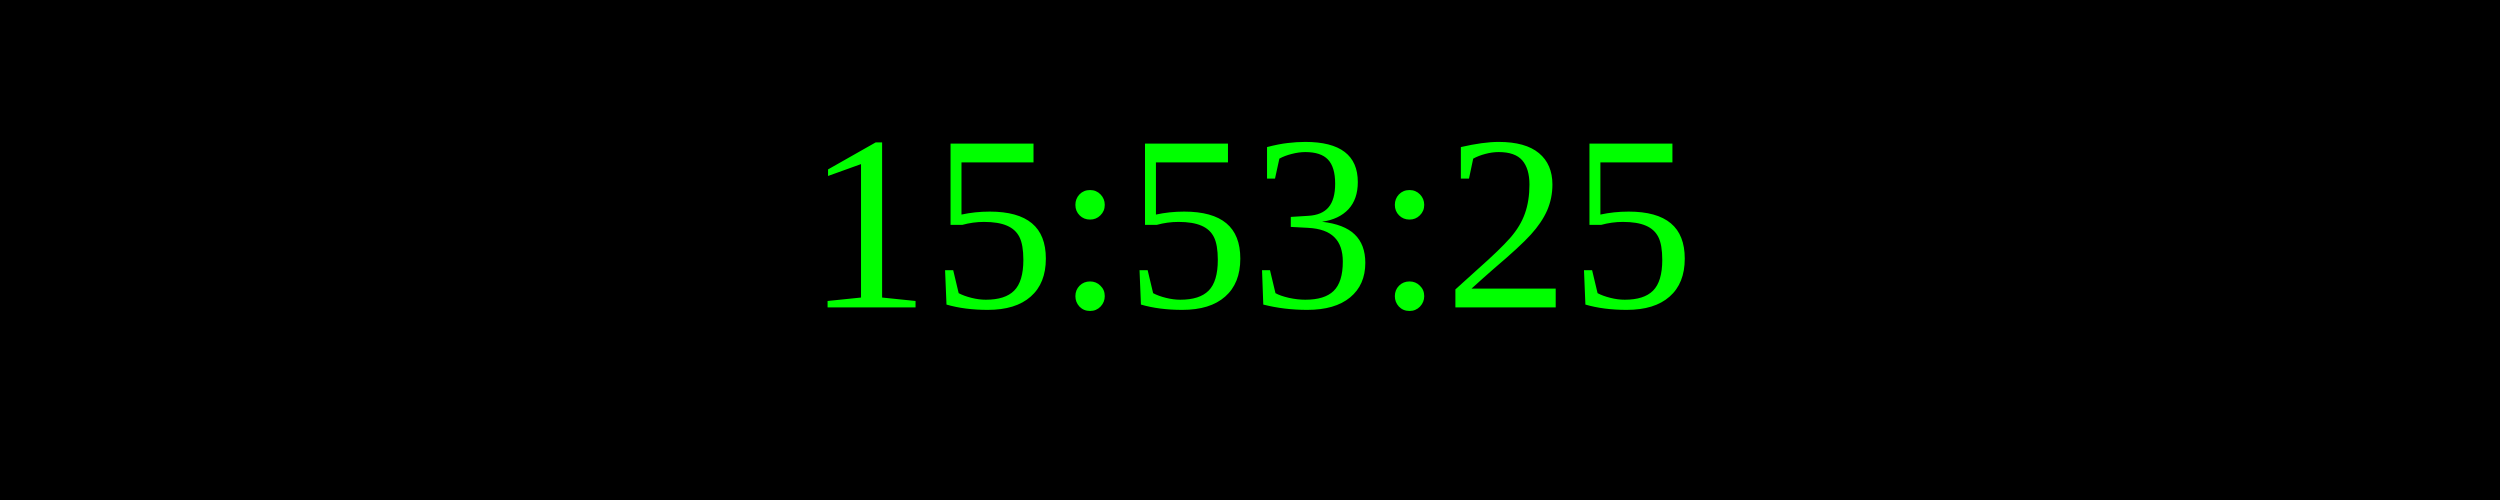
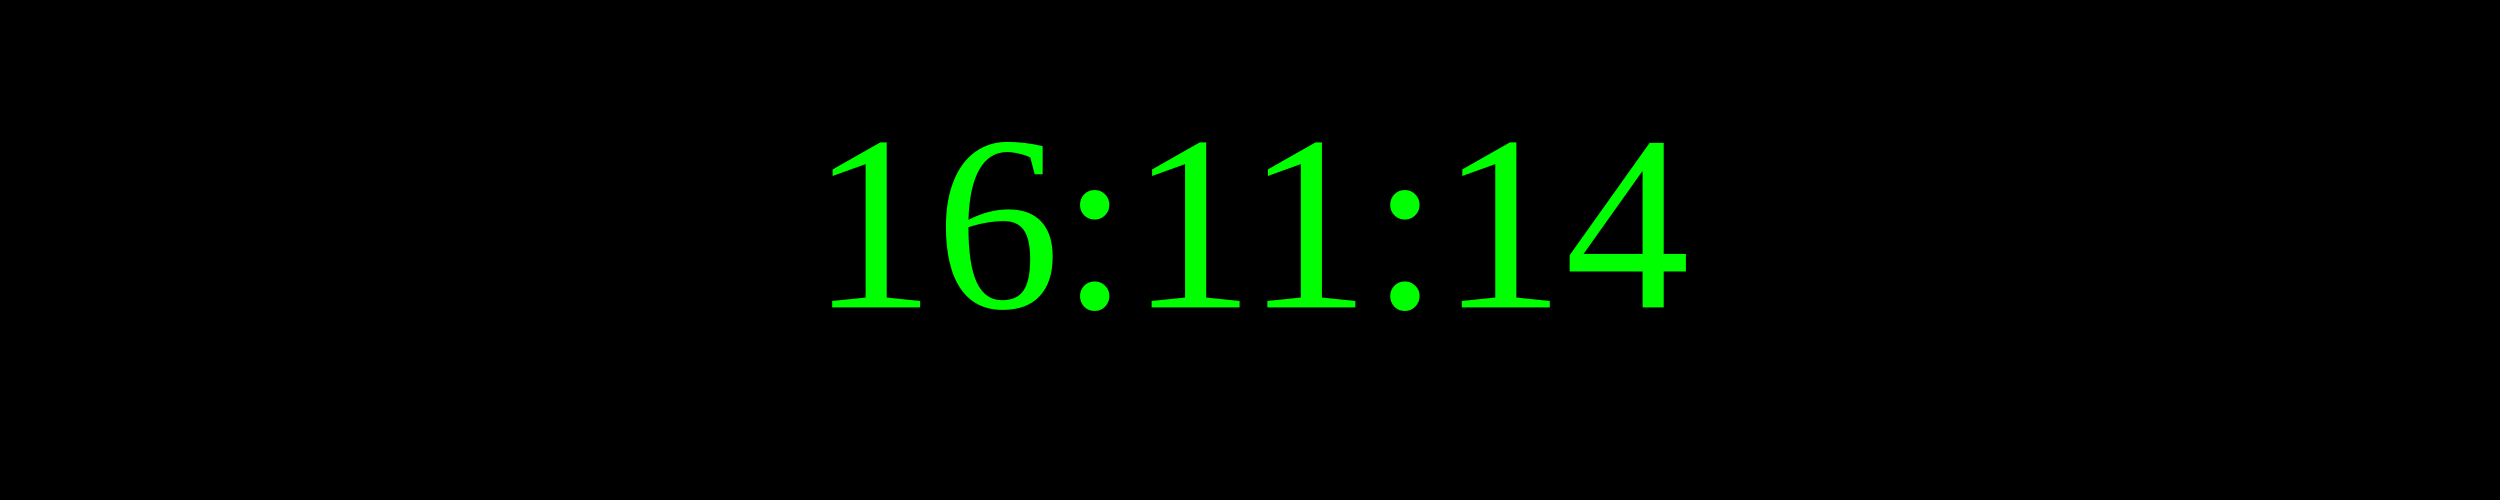
<svg xmlns="http://www.w3.org/2000/svg" width="250" height="50">
  <rect width="100%" height="100%" fill="black" />
  <text x="50%" y="50%" font-size="25" fill="lime" text-anchor="middle" dominant-baseline="middle">
- 15:53:25
+ 16:11:14
</text>
</svg>
